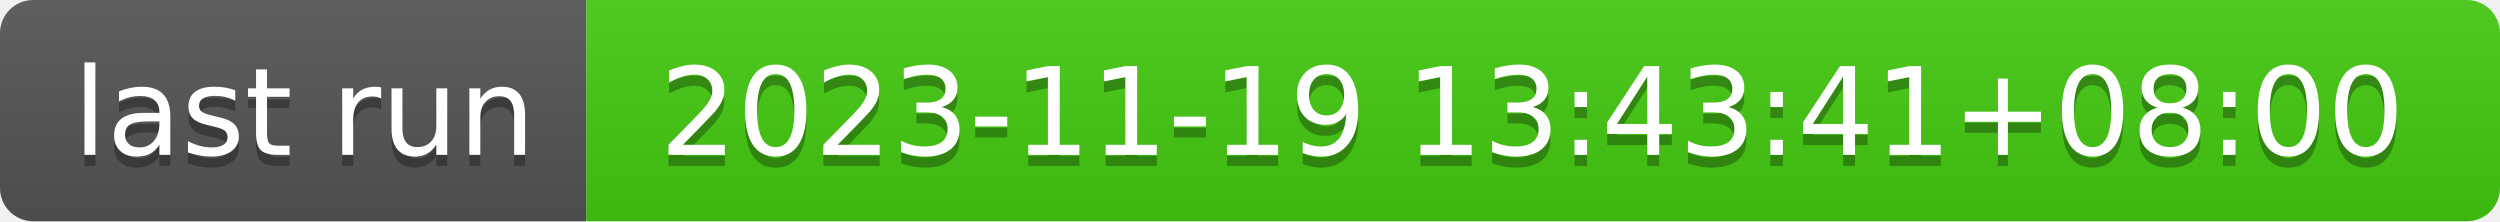
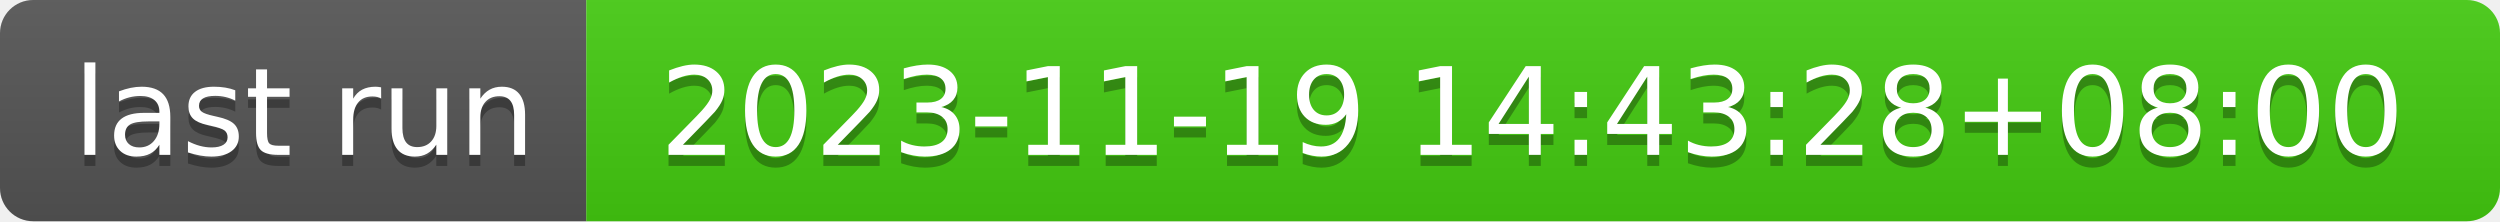
- <svg xmlns="http://www.w3.org/2000/svg" width="226" height="20" role="img" aria-label="last run: 2023-11-19 13:43:41+08:00">
+ <svg xmlns="http://www.w3.org/2000/svg" width="226" height="20" role="img" aria-label="last run: 2023-11-19 14:43:28+08:00">
  <linearGradient id="s" x2="0" y2="100%">
    <stop offset="0" stop-color="#bbb" stop-opacity=".1" />
    <stop offset="1" stop-opacity=".1" />
  </linearGradient>
  <clipPath id="r">
    <rect width="226" height="20" rx="3" fill="#fff" />
  </clipPath>
  <g clip-path="url(#r)">
    <rect width="53" height="20" fill="#555" />
    <rect x="53" width="173" height="20" fill="#4c1" />
    <rect width="226" height="20" fill="url(#s)" />
  </g>
  <g fill="#fff" text-anchor="middle" font-family="Verdana,Geneva,DejaVu Sans,sans-serif" text-rendering="geometricPrecision" font-size="110">
    <text aria-hidden="true" x="275" y="150" fill="#010101" fill-opacity=".3" transform="scale(.1)" textLength="430">last run</text>
    <text x="275" y="140" transform="scale(.1)" fill="#fff" textLength="430">last run</text>
-     <text aria-hidden="true" x="1385" y="150" fill="#010101" fill-opacity=".3" transform="scale(.1)" textLength="1630">2023-11-19 13:43:41+08:00</text>
-     <text x="1385" y="140" transform="scale(.1)" fill="#fff" textLength="1630">2023-11-19 13:43:41+08:00</text>
+     <text aria-hidden="true" x="1385" y="150" fill="#010101" fill-opacity=".3" transform="scale(.1)" textLength="1630">2023-11-19 14:43:28+08:00</text>
+     <text x="1385" y="140" transform="scale(.1)" fill="#fff" textLength="1630">2023-11-19 14:43:28+08:00</text>
  </g>
</svg>
